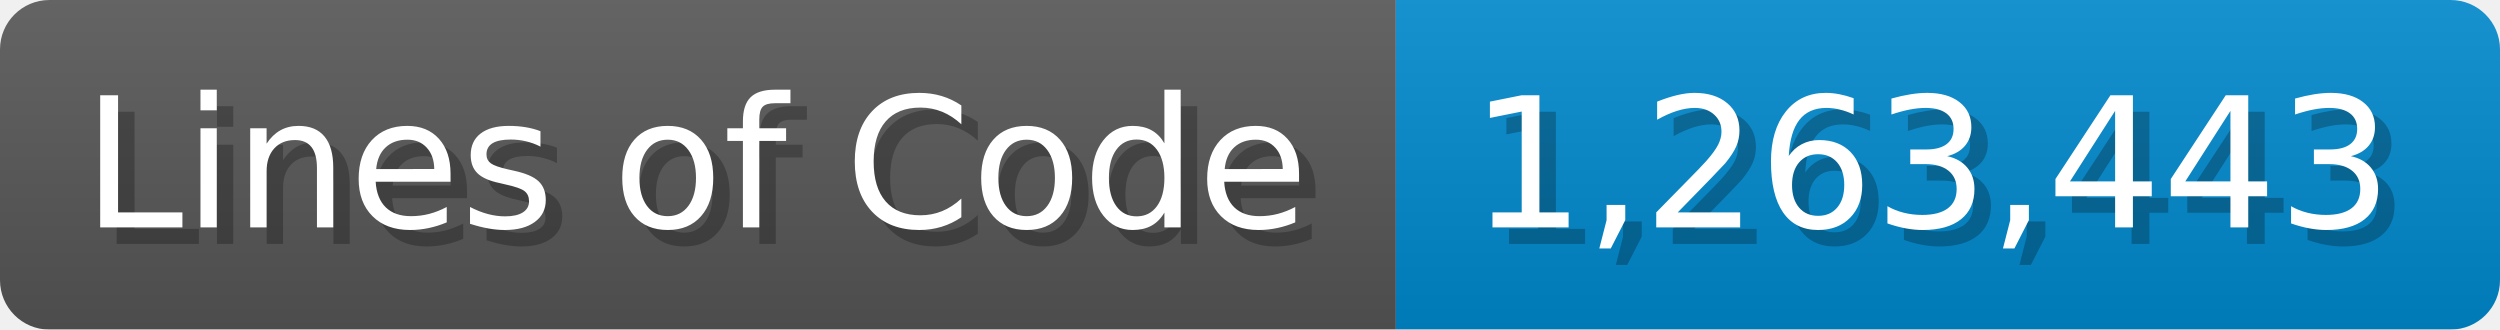
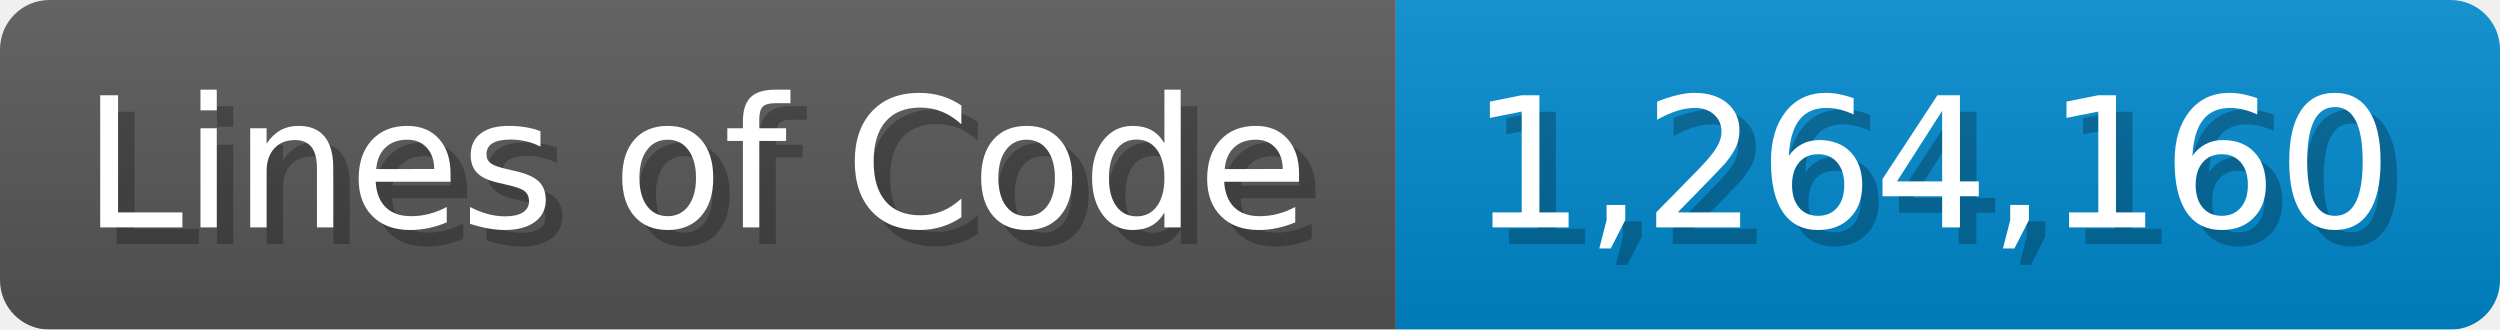
<svg xmlns="http://www.w3.org/2000/svg" width="151.7" height="20" viewBox="0 0 1517 200">
  <linearGradient id="a" x2="0" y2="100%">
    <stop offset="0" stop-opacity=".1" stop-color="#EEE" />
    <stop offset="1" stop-opacity=".1" />
  </linearGradient>
  <mask id="m">
    <rect width="1517" height="200" rx="30" fill="#FFF" />
  </mask>
  <g mask="url(#m)">
    <rect width="847" height="200" fill="#555" />
    <rect width="670" height="200" fill="#08C" x="847" />
    <rect width="1517" height="200" fill="url(#a)" />
  </g>
  <g fill="#fff" text-anchor="start" font-family="Verdana,DejaVu Sans,sans-serif" font-size="110">
    <text x="60" y="148" textLength="747" fill="#000" opacity="0.25">Lines of Code</text>
    <text x="50" y="138" textLength="747">Lines of Code</text>
-     <text x="902" y="148" textLength="570" fill="#000" opacity="0.25">1,263,443</text>
-     <text x="892" y="138" textLength="570">1,263,443</text>
+     <text x="902" y="148" textLength="570" fill="#000" opacity="0.25">1,264,160</text>
+     <text x="892" y="138" textLength="570">1,264,160</text>
  </g>
</svg>
